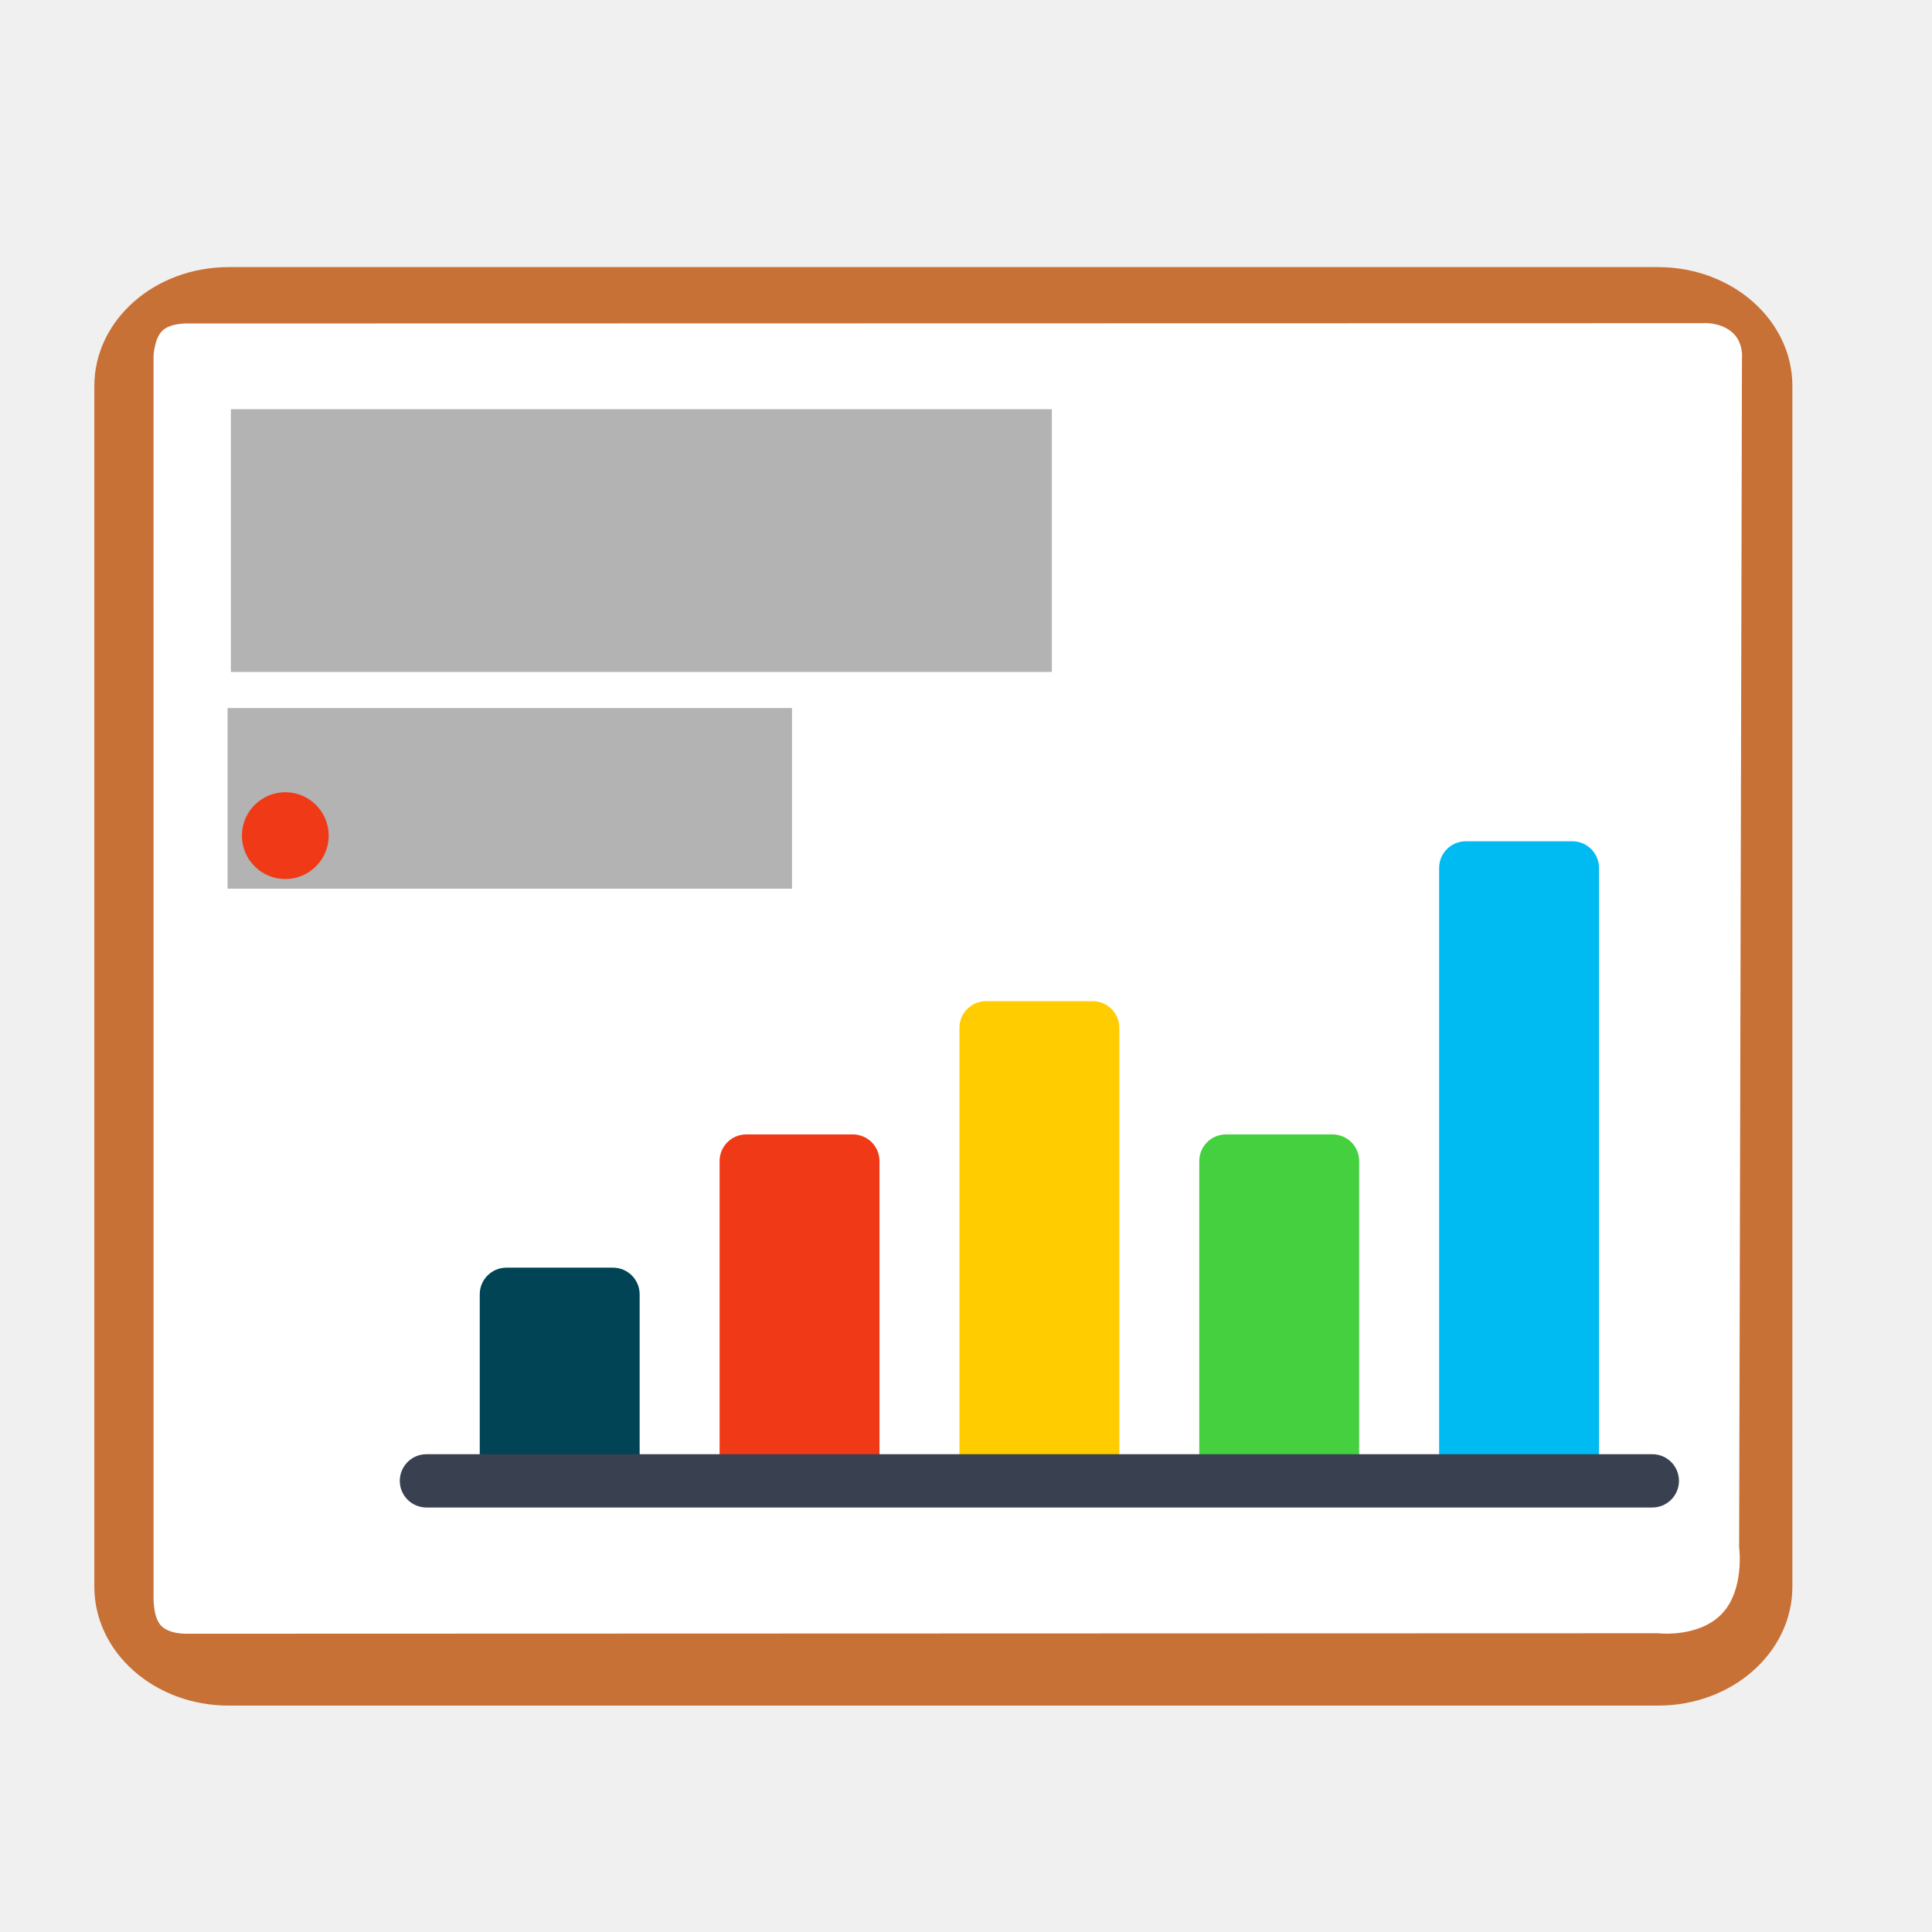
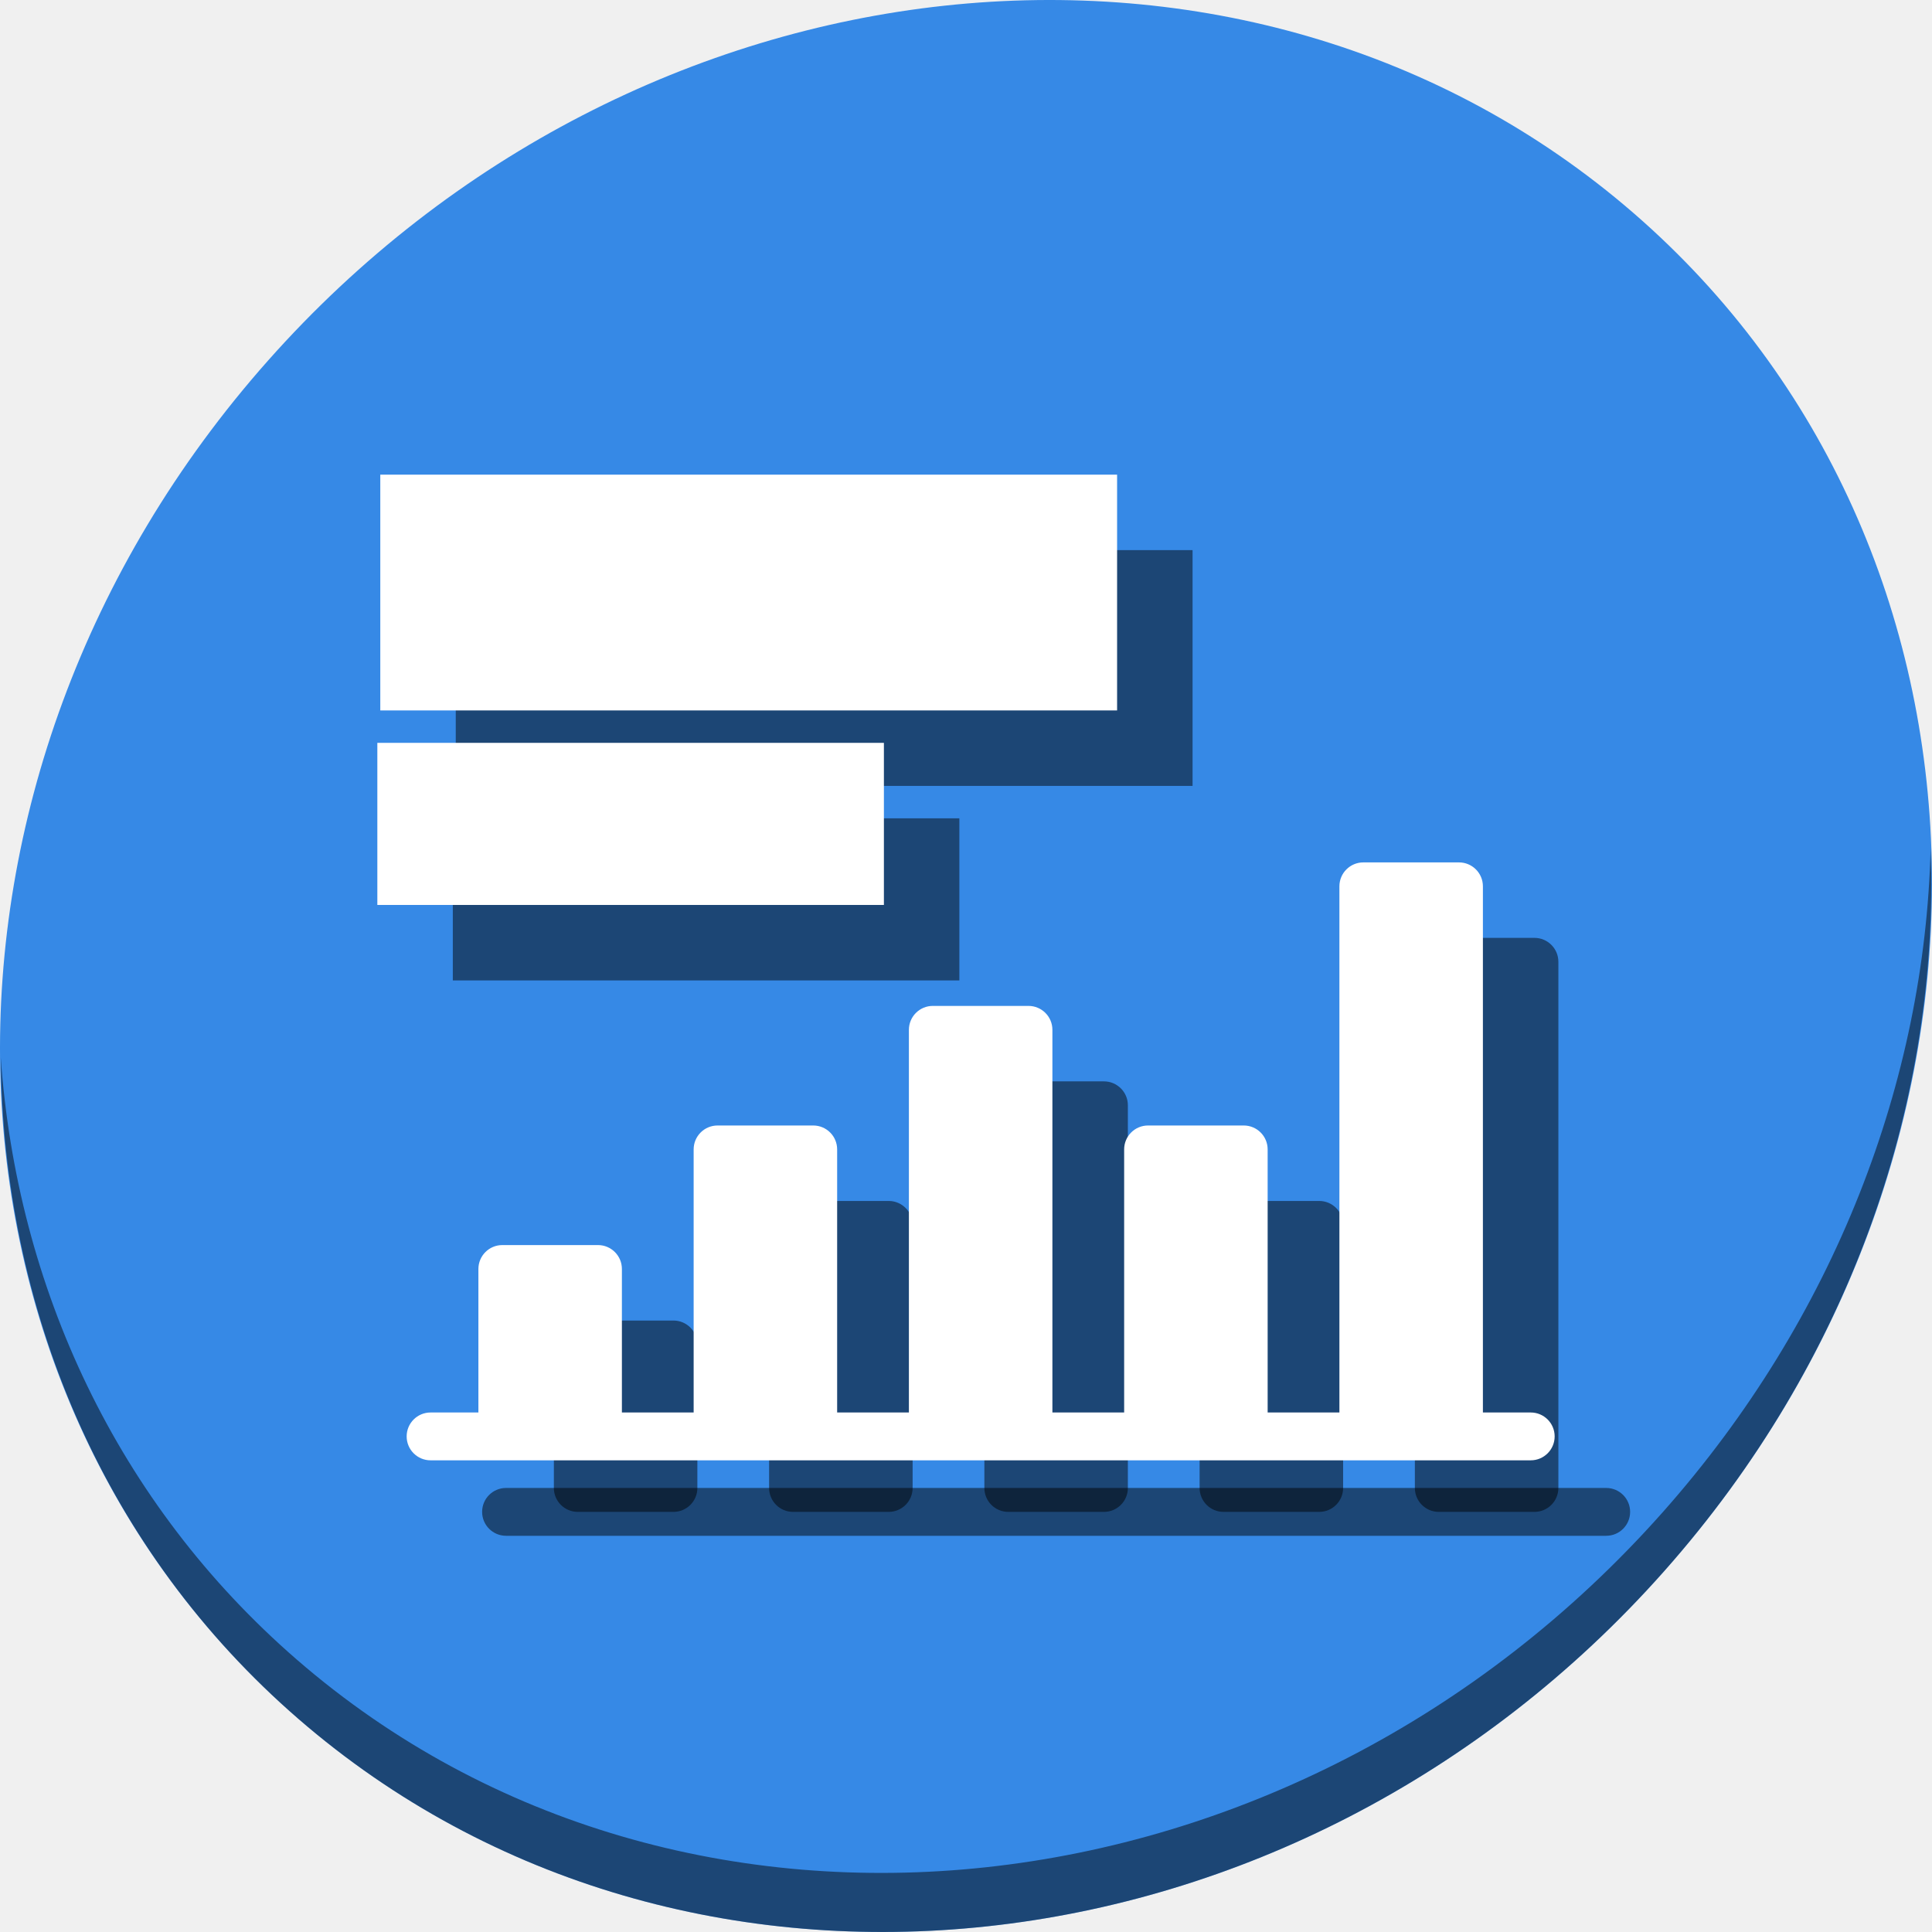
<svg xmlns="http://www.w3.org/2000/svg" viewBox="0 0 512 512" height="512" width="512" version="1.1" id="svg2">
  <defs id="defs6">
    <filter height="1.096" y="-0.048" width="1.096" x="-0.048" id="filter4329" style="color-interpolation-filters:sRGB">
      <feGaussianBlur id="feGaussianBlur4331" stdDeviation="2.132" />
    </filter>
    <filter height="1.033" y="-0.016" width="1.04" x="-0.02" id="filter4376" style="color-interpolation-filters:sRGB">
      <feGaussianBlur id="feGaussianBlur4378" stdDeviation="1.174" />
    </filter>
    <filter height="1.057" y="-0.029" width="1.063" x="-0.032" id="filter4436" style="color-interpolation-filters:sRGB">
      <feGaussianBlur id="feGaussianBlur4438" stdDeviation="0.635" />
    </filter>
  </defs>
-   <g id="g4149">
-     <rect transform="matrix(0,1,-1,0,0,0)" rx="31.492" ry="35.584" y="-475" x="70.785" height="450" width="381.215" id="rect3003" style="fill:#c87137;fill-opacity:1;stroke:none" />
-     <path id="path3773" d="m 458.859,87.91 c -3.31,-2.692 -7.68,-2.262 -7.68,-2.262 l -374.09,0.079 -27.426,0.005 c 0,0 -4.289,-0.177 -6.526,1.815 -2.237,1.992 -2.446,6.733 -2.446,6.733 l 0.016,328.436 c 0,0 -0.302,5.502 1.865,7.976 2.167,2.475 6.985,2.258 6.985,2.258 l 389.771,-0.125 c 0,0 10.664,1.3 16.877,-5.049 6.213,-6.349 4.683,-17.704 4.683,-17.704 l 0.75,-315.015 c 0,0 0.53,-4.456 -2.78,-7.148 z" style="fill:#ffffff;stroke:none" />
-     <path id="path17" d="m 289.571,392.445 h -28.249 c -3.9,0 -7.063,-3.163 -7.063,-7.063 V 272.385 c 0,-3.9 3.163,-7.063 7.063,-7.063 h 28.249 c 3.9,0 7.063,3.163 7.063,7.063 v 112.998 c 0,3.9 -3.163,7.063 -7.063,7.063 z" style="fill:#ffcc00" />
-     <path id="path21" d="m 226.01,392.445 h -28.249 c -3.9,0 -7.063,-3.163 -7.063,-7.063 v -77.686 c 0,-3.9 3.163,-7.063 7.063,-7.063 h 28.249 c 3.9,0 7.063,3.163 7.063,7.063 v 77.686 c 0,3.9 -3.163,7.063 -7.063,7.063 z" style="fill:#f03916;fill-opacity:1" />
-     <path id="path25" d="m 162.449,392.445 h -28.249 c -3.9,0 -7.063,-3.163 -7.063,-7.063 v -42.375 c 0,-3.9 3.163,-7.063 7.063,-7.063 h 28.249 c 3.9,0 7.063,3.163 7.063,7.063 v 42.375 c -7.9e-4,3.9 -3.163,7.063 -7.063,7.063 z" style="fill:#004455" />
-     <path id="path29" d="m 353.132,392.445 h -28.249 c -3.9,0 -7.063,-3.163 -7.063,-7.063 v -77.686 c 0,-3.9 3.163,-7.063 7.063,-7.063 h 28.249 c 3.9,0 7.063,3.163 7.063,7.063 v 77.686 c 0,3.9 -3.163,7.063 -7.063,7.063 z" style="fill:#45d03f;fill-opacity:1" />
-     <path id="path33" d="m 416.694,392.445 h -28.249 c -3.9,0 -7.063,-3.163 -7.063,-7.063 V 230.01 c 0,-3.9 3.163,-7.063 7.063,-7.063 h 28.249 c 3.9,0 7.063,3.163 7.063,7.063 v 155.372 c -8e-4,3.9 -3.163,7.063 -7.063,7.063 z" style="fill:#00bbf2;fill-opacity:1" />
-     <path id="path37" d="M 437.881,399.506 H 113.012 c -3.9,0 -7.063,-3.163 -7.063,-7.063 l 0,0 c 0,-3.9 3.163,-7.063 7.063,-7.063 h 324.869 c 3.9,0 7.063,3.163 7.063,7.063 l 0,0 c -8e-4,3.902 -3.163,7.063 -7.064,7.063 z" style="fill:#394050" />
-     <rect ry="0" rx="31.492" y="108.45" x="61.183" height="69.623" width="217.571" id="rect3037" style="fill:#b3b3b3;fill-opacity:1;stroke:none" />
-     <rect ry="0" rx="21.651" y="187.646" x="60.312" height="47.866" width="149.58" id="rect3037-3" style="fill:#b3b3b3;fill-opacity:1;stroke:none" />
-     <path transform="matrix(0.9835526,0,0,1.038194,-335.3605,130.7326)" d="m 429.538,87.385 a 11.692,11.077 0 1 1 -23.385,0 11.692,11.077 0 1 1 23.385,0 z" id="path3057" style="fill:#f03916;fill-opacity:1;stroke:none" />
+   <g id="g1209">
+     <path id="path842" d="M 432.913,56.474 C 535.106,145.049 538.74,306.174 441.03,416.373 343.32,526.572 181.28,544.101 79.087,455.526 -23.106,366.951 -26.74,205.826 70.97,95.627 168.68,-14.572 330.72,-32.101 432.913,56.474 Z" style="fill:#3689e6;fill-opacity:1;stroke-width:11.11;image-rendering:optimizeSpeed" />
+     <g style="fill:#000000;fill-opacity:0.49" transform="translate(20,20)" id="g1188">
+       <path id="path1164" d="m 272.559,380.663 h -25.353 c -3.5,0 -6.338,-2.838 -6.338,-6.338 V 272.914 c 0,-3.5 2.838,-6.338 6.338,-6.338 h 25.353 c 3.5,0 6.338,2.838 6.338,6.338 v 101.411 c 0,3.5 -2.838,6.338 -6.338,6.338 z" style="fill:#000000;stroke-width:0.897;fill-opacity:0.49" />
+       <path id="path1166" d="m 215.515,380.663 h -25.353 c -3.5,0 -6.338,-2.838 -6.338,-6.338 v -69.72 c 0,-3.5 2.838,-6.338 6.338,-6.338 h 25.353 c 3.5,0 6.338,2.838 6.338,6.338 v 69.72 c 0,3.5 -2.838,6.338 -6.338,6.338 z" style="fill:#000000;fill-opacity:0.49;stroke-width:0.897" />
+       <path id="path1168" d="m 158.472,380.663 h -25.353 c -3.5,0 -6.338,-2.838 -6.338,-6.338 v -38.03 c 0,-3.5 2.838,-6.338 6.338,-6.338 h 25.353 c 3.5,0 6.338,2.838 6.338,6.338 v 38.03 c -7.1e-4,3.5 -2.838,6.338 -6.338,6.338 z" style="fill:#000000;stroke-width:0.897;fill-opacity:0.49" />
+       <path id="path1170" d="m 329.602,380.663 h -25.353 c -3.5,0 -6.338,-2.838 -6.338,-6.338 v -69.72 c 0,-3.5 2.838,-6.338 6.338,-6.338 h 25.353 c 3.5,0 6.338,2.838 6.338,6.338 v 69.72 c 0,3.5 -2.838,6.338 -6.338,6.338 z" style="fill:#000000;fill-opacity:0.49;stroke-width:0.897" />
+       <path id="path1172" d="m 386.647,380.663 h -25.353 c -3.5,0 -6.338,-2.838 -6.338,-6.338 V 234.884 c 0,-3.5 2.838,-6.338 6.338,-6.338 h 25.353 c 3.5,0 6.338,2.838 6.338,6.338 v 139.44 c -7.1e-4,3.5 -2.838,6.338 -6.338,6.338 z" style="fill:#000000;fill-opacity:0.49;stroke-width:0.897" />
+       <path id="path1174" d="M 405.661,387 H 114.105 c -3.5,0 -6.338,-2.838 -6.338,-6.338 v 0 c 0,-3.5 2.838,-6.338 6.338,-6.338 h 291.557 c 3.5,0 6.338,2.838 6.338,6.338 v 0 C 411.999,384.163 409.162,387 405.661,387 Z" style="fill:#000000;stroke-width:0.897;fill-opacity:0.49" />
+       <rect ry="0" rx="28.263" y="125.789" x="100.781" height="62.484" width="195.261" id="rect1176" style="fill:#000000;fill-opacity:0.49;stroke:none;stroke-width:0.897" />
+       <rect ry="0" rx="19.43" y="196.864" x="100" height="42.958" width="134.242" id="rect1178" style="fill:#000000;fill-opacity:0.49;stroke:none;stroke-width:0.897" />
+     </g>
+     <path id="path845" d="M 511.635,224.904 C 510.084,286.215 486.474,349.058 440.669,400.718 342.959,510.917 180.919,528.446 78.726,439.871 30.827,398.356 4.497,340.923 0.194,280.229 0.799,346.585 27.117,410.482 79.079,455.519 181.272,544.094 343.32,526.556 441.022,416.366 490.727,360.308 514.027,291.075 511.635,224.904 Z" style="opacity:1;fill:#000000;fill-opacity:0.49;stroke-width:11.11;image-rendering:optimizeSpeed" />
+     <path id="path17" d="m 272.559,380.663 h -25.353 c -3.5,0 -6.338,-2.838 -6.338,-6.338 V 272.914 c 0,-3.5 2.838,-6.338 6.338,-6.338 h 25.353 c 3.5,0 6.338,2.838 6.338,6.338 v 101.411 c 0,3.5 -2.838,6.338 -6.338,6.338 z" style="fill:#ffffff;stroke-width:0.897" />
+     <path id="path21" d="m 215.515,380.663 h -25.353 c -3.5,0 -6.338,-2.838 -6.338,-6.338 v -69.72 c 0,-3.5 2.838,-6.338 6.338,-6.338 h 25.353 c 3.5,0 6.338,2.838 6.338,6.338 v 69.72 c 0,3.5 -2.838,6.338 -6.338,6.338 z" style="fill:#ffffff;fill-opacity:1;stroke-width:0.897" />
+     <path id="path25" d="m 158.472,380.663 h -25.353 c -3.5,0 -6.338,-2.838 -6.338,-6.338 v -38.03 c 0,-3.5 2.838,-6.338 6.338,-6.338 h 25.353 c 3.5,0 6.338,2.838 6.338,6.338 v 38.03 c -7.1e-4,3.5 -2.838,6.338 -6.338,6.338 z" style="fill:#ffffff;stroke-width:0.897" />
+     <path id="path29" d="m 329.602,380.663 h -25.353 c -3.5,0 -6.338,-2.838 -6.338,-6.338 v -69.72 c 0,-3.5 2.838,-6.338 6.338,-6.338 h 25.353 c 3.5,0 6.338,2.838 6.338,6.338 v 69.72 c 0,3.5 -2.838,6.338 -6.338,6.338 z" style="fill:#ffffff;fill-opacity:1;stroke-width:0.897" />
+     <path id="path33" d="m 386.647,380.663 h -25.353 c -3.5,0 -6.338,-2.838 -6.338,-6.338 V 234.884 c 0,-3.5 2.838,-6.338 6.338,-6.338 h 25.353 c 3.5,0 6.338,2.838 6.338,6.338 v 139.44 c -7.1e-4,3.5 -2.838,6.338 -6.338,6.338 z" style="fill:#ffffff;fill-opacity:1;stroke-width:0.897" />
+     <path id="path37" d="M 405.661,387 H 114.105 c -3.5,0 -6.338,-2.838 -6.338,-6.338 v 0 c 0,-3.5 2.838,-6.338 6.338,-6.338 h 291.557 c 3.5,0 6.338,2.838 6.338,6.338 v 0 C 411.999,384.163 409.162,387 405.661,387 Z" style="fill:#ffffff;stroke-width:0.897" />
+     <rect ry="0" rx="28.263" y="125.789" x="100.781" height="62.484" width="195.261" id="rect3037" style="fill:#ffffff;fill-opacity:1;stroke:none;stroke-width:0.897" />
+     <rect ry="0" rx="19.43" y="196.864" x="100" height="42.958" width="134.242" id="rect3037-3" style="fill:#ffffff;fill-opacity:1;stroke:none;stroke-width:0.897" />
  </g>
</svg>
